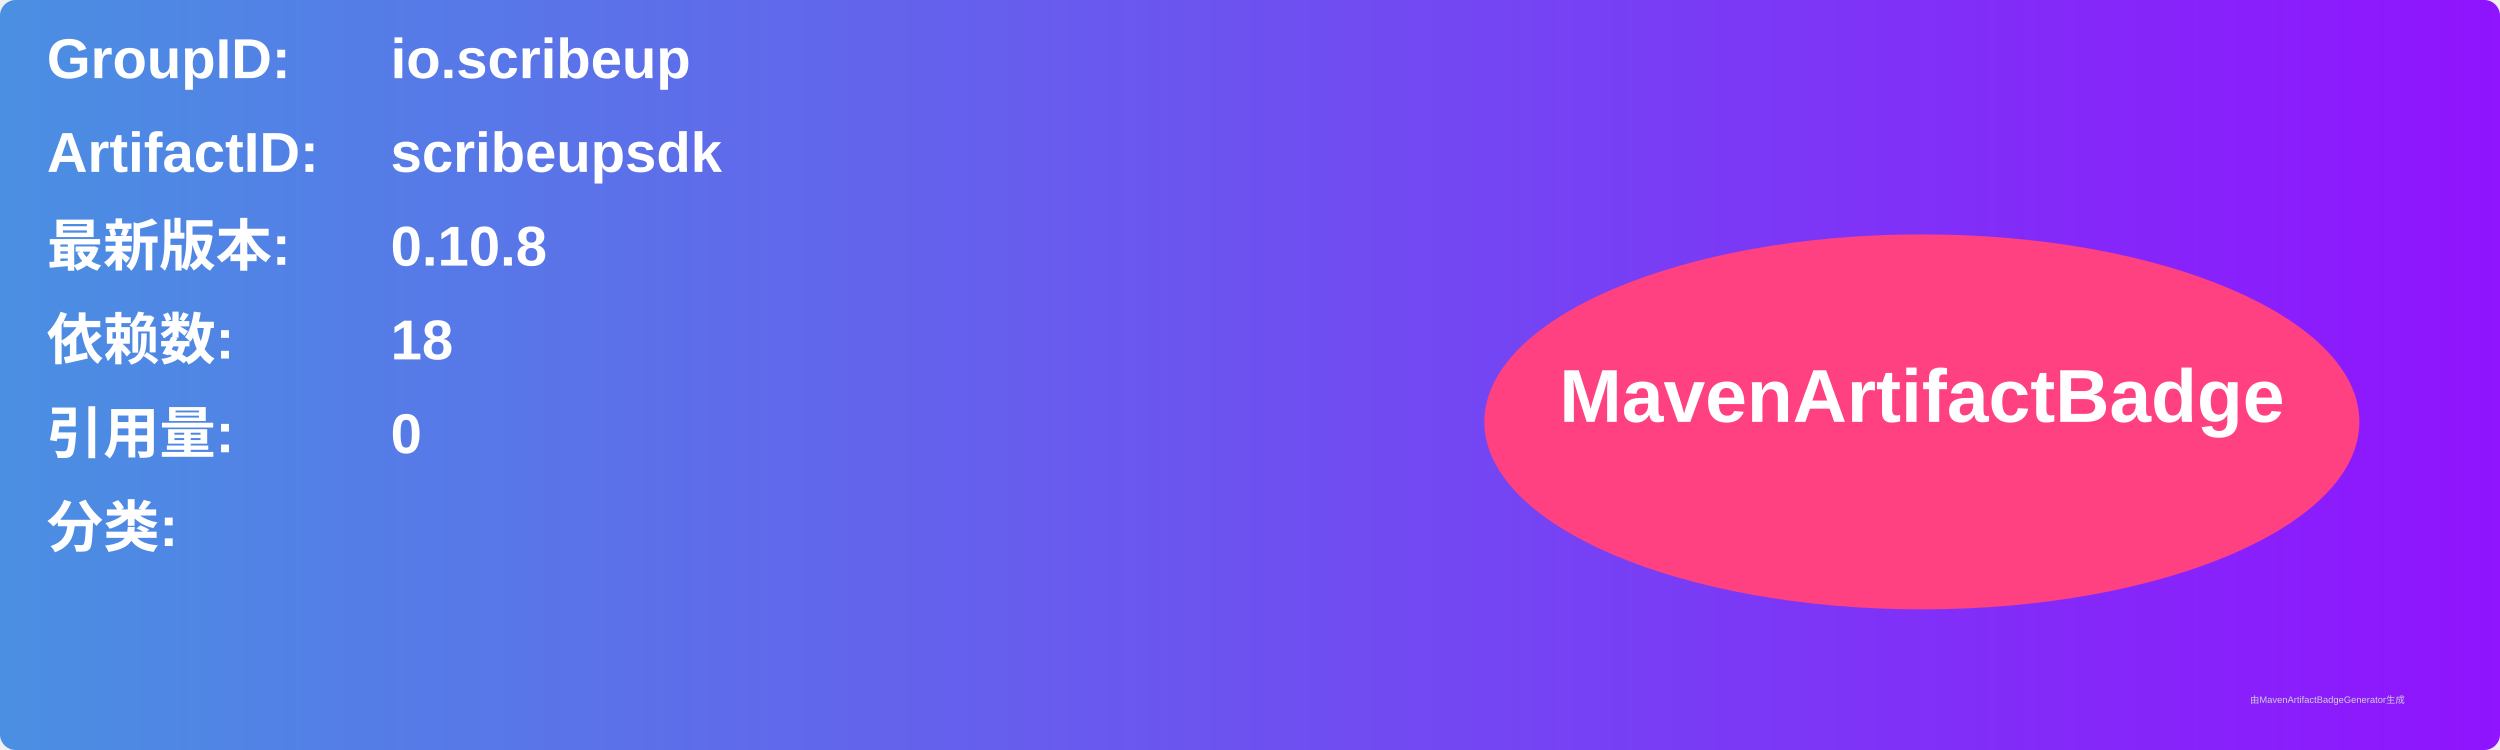
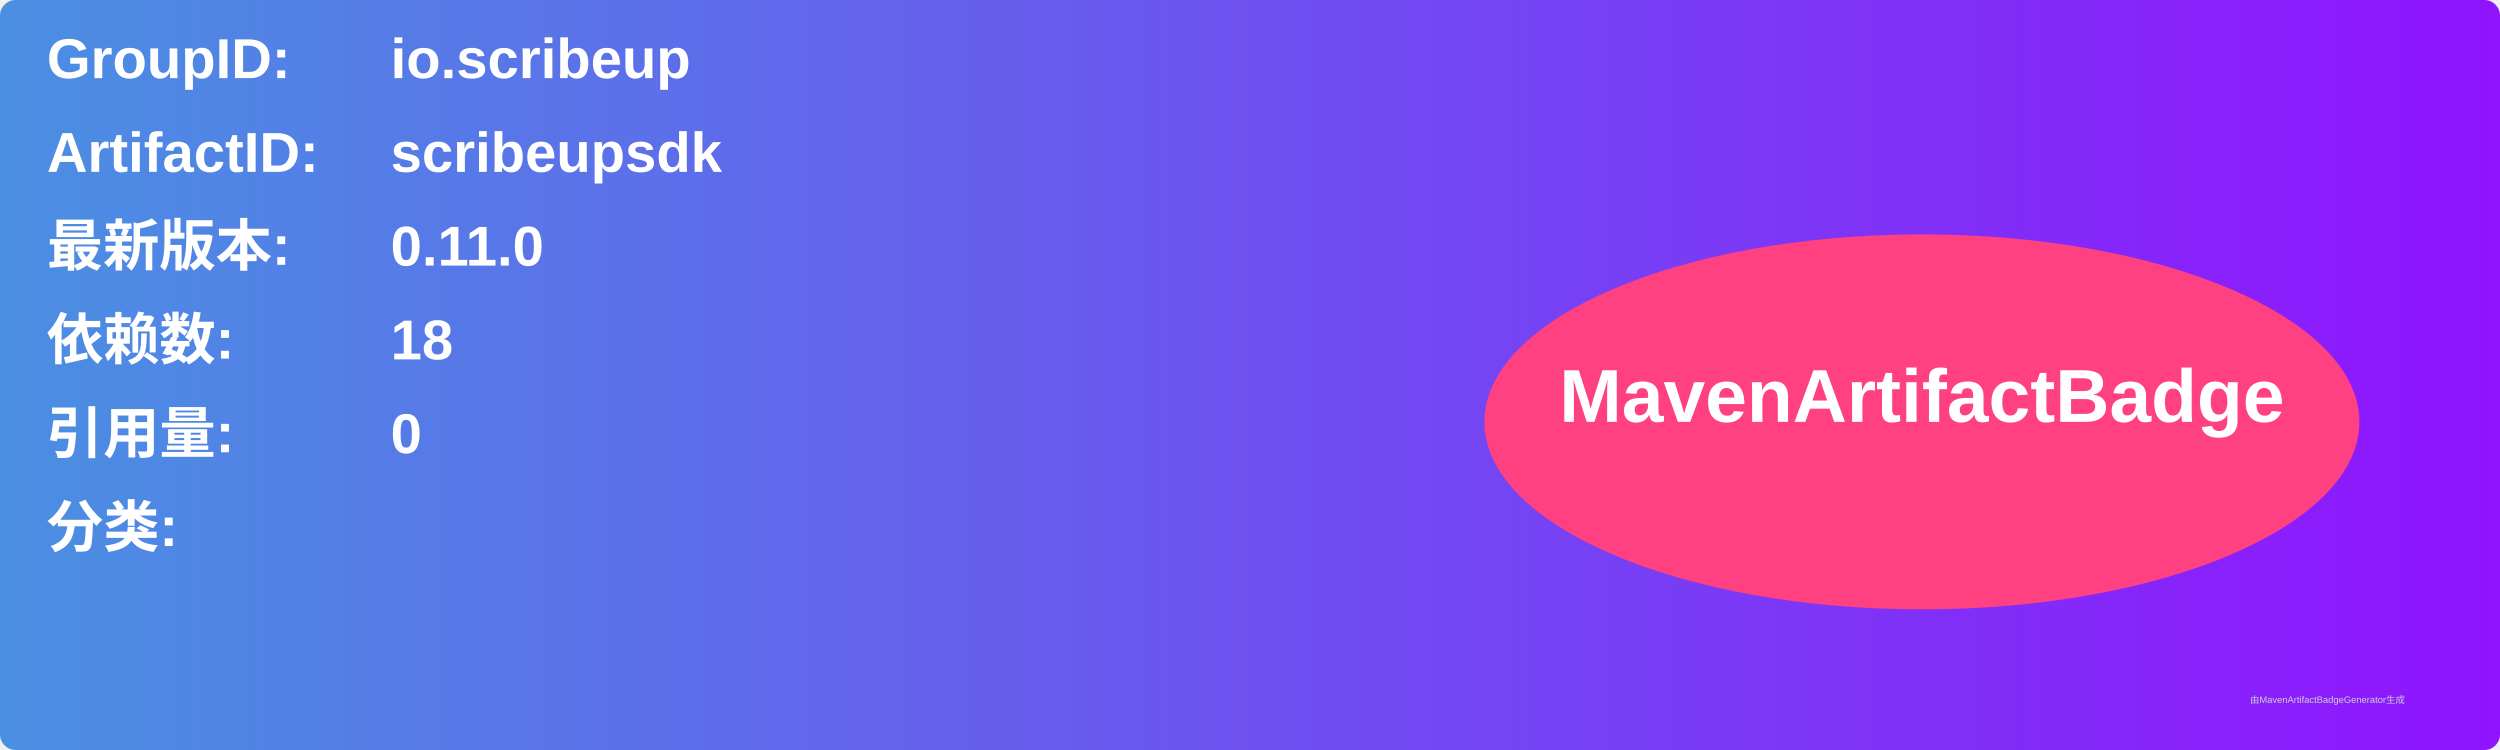
<svg xmlns="http://www.w3.org/2000/svg" width="800" height="240" viewBox="0 0 800 240">
  <linearGradient id="grad" x1="0%" y1="0%" x2="100%" y2="0%">
    <stop offset="0%" stop-color="#4a90e2" />
    <stop offset="100%" stop-color="#9013fe" />
  </linearGradient>
  <rect width="100%" height="100%" rx="5" ry="5" fill="url(#grad)" />
  <g transform="translate(15, 15)">
    <text x="0" y="10" font-family="Arial" font-size="18" fill="white" font-weight="bold" width="260">GroupID:</text>
    <text x="110" y="10" font-family="Arial" font-size="18" fill="white" font-weight="bold" width="460">io.scribeup</text>
    <text x="0" y="40" font-family="Arial" font-size="18" fill="white" font-weight="bold" width="260">ArtifactID:</text>
    <text x="110" y="40" font-family="Arial" font-size="18" fill="white" font-weight="bold" width="460">scribeupsdk</text>
    <text x="0" y="70" font-family="Arial" font-size="18" fill="white" font-weight="bold">最新版本:</text>
    <text x="110" y="70" font-family="Arial" font-size="18" fill="white" font-weight="bold">
-       <tspan font-weight="bold">0.10.8</tspan>
+       <tspan font-weight="bold">0.11.0</tspan>
    </text>
    <text x="0" y="100" font-family="Arial" font-size="18" fill="white" font-weight="bold">依赖数: </text>
    <text x="110" y="100" font-family="Arial" font-size="18" fill="white">
      <tspan font-weight="bold">18</tspan>
    </text>
    <text x="0" y="130" font-family="Arial" font-size="18" fill="white" font-weight="bold">引用量: </text>
    <text x="110" y="130" font-family="Arial" font-size="18" fill="white">
      <tspan font-weight="bold">0</tspan>
    </text>
    <text x="0" y="160" font-family="Arial" font-size="18" fill="white" font-weight="bold">分类:</text>
    <text x="10" y="190" font-family="Arial" font-size="10" fill="white">
      <tspan font-weight="bold" />
    </text>
    <ellipse cx="600" cy="120" rx="140" ry="60" fill="#ff4081" />
    <text x="600" y="120" text-anchor="middle" font-family="Arial" font-size="24" fill="white" font-weight="bold">MavenArtifactBadge</text>
  </g>
  <text x="720" y="225" font-family="Arial" font-size="3" fill="#d0d0d0">由MavenArtifactBadgeGenerator生成</text>
</svg>
